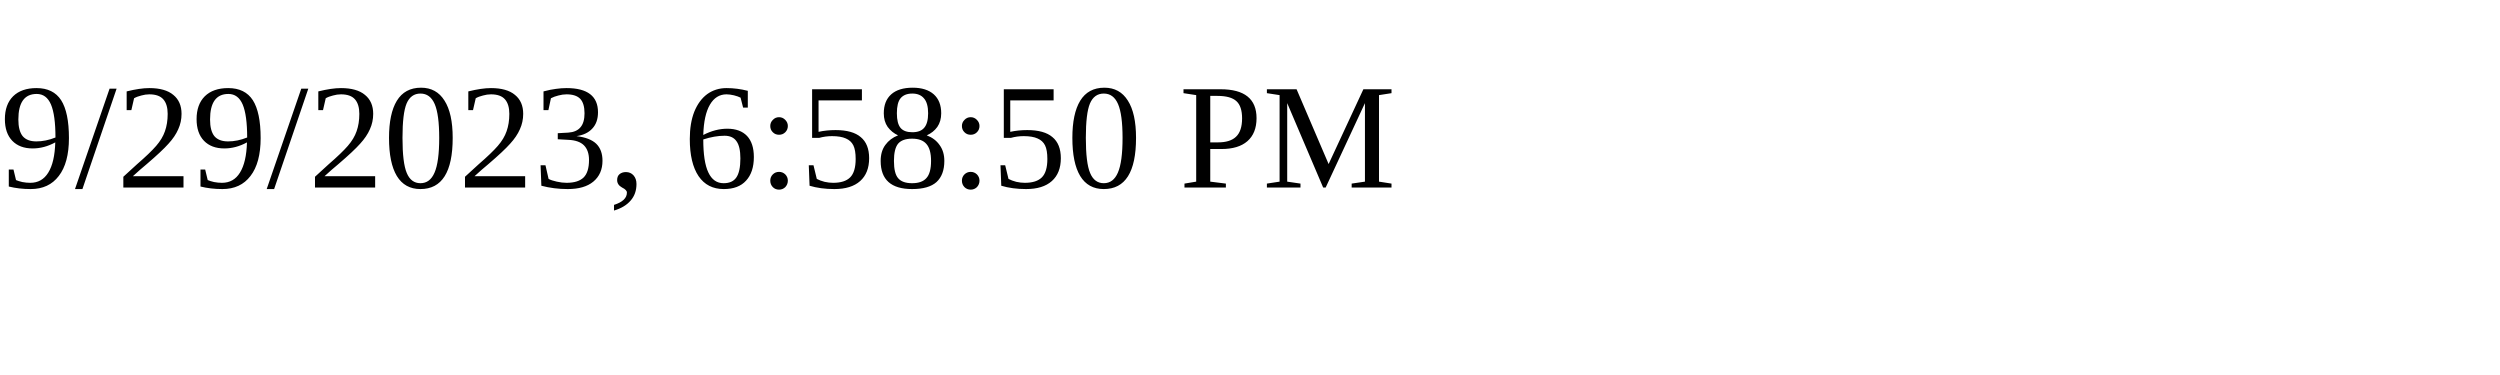
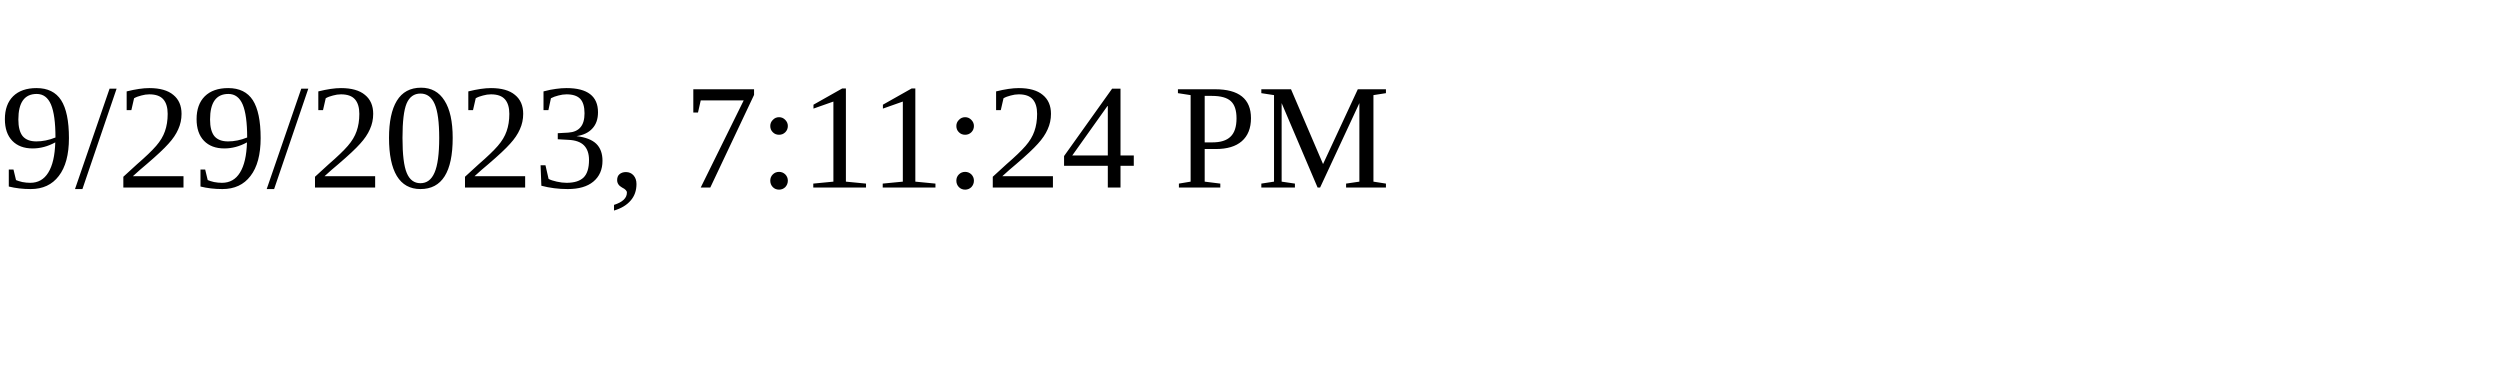
<svg xmlns="http://www.w3.org/2000/svg" height="30" width="200">
-   <text x="0" y="15">9/29/2023, 6:58:50 PM</text>
+   <text x="0" y="15">9/29/2023, 7:11:24 PM</text>
</svg>
